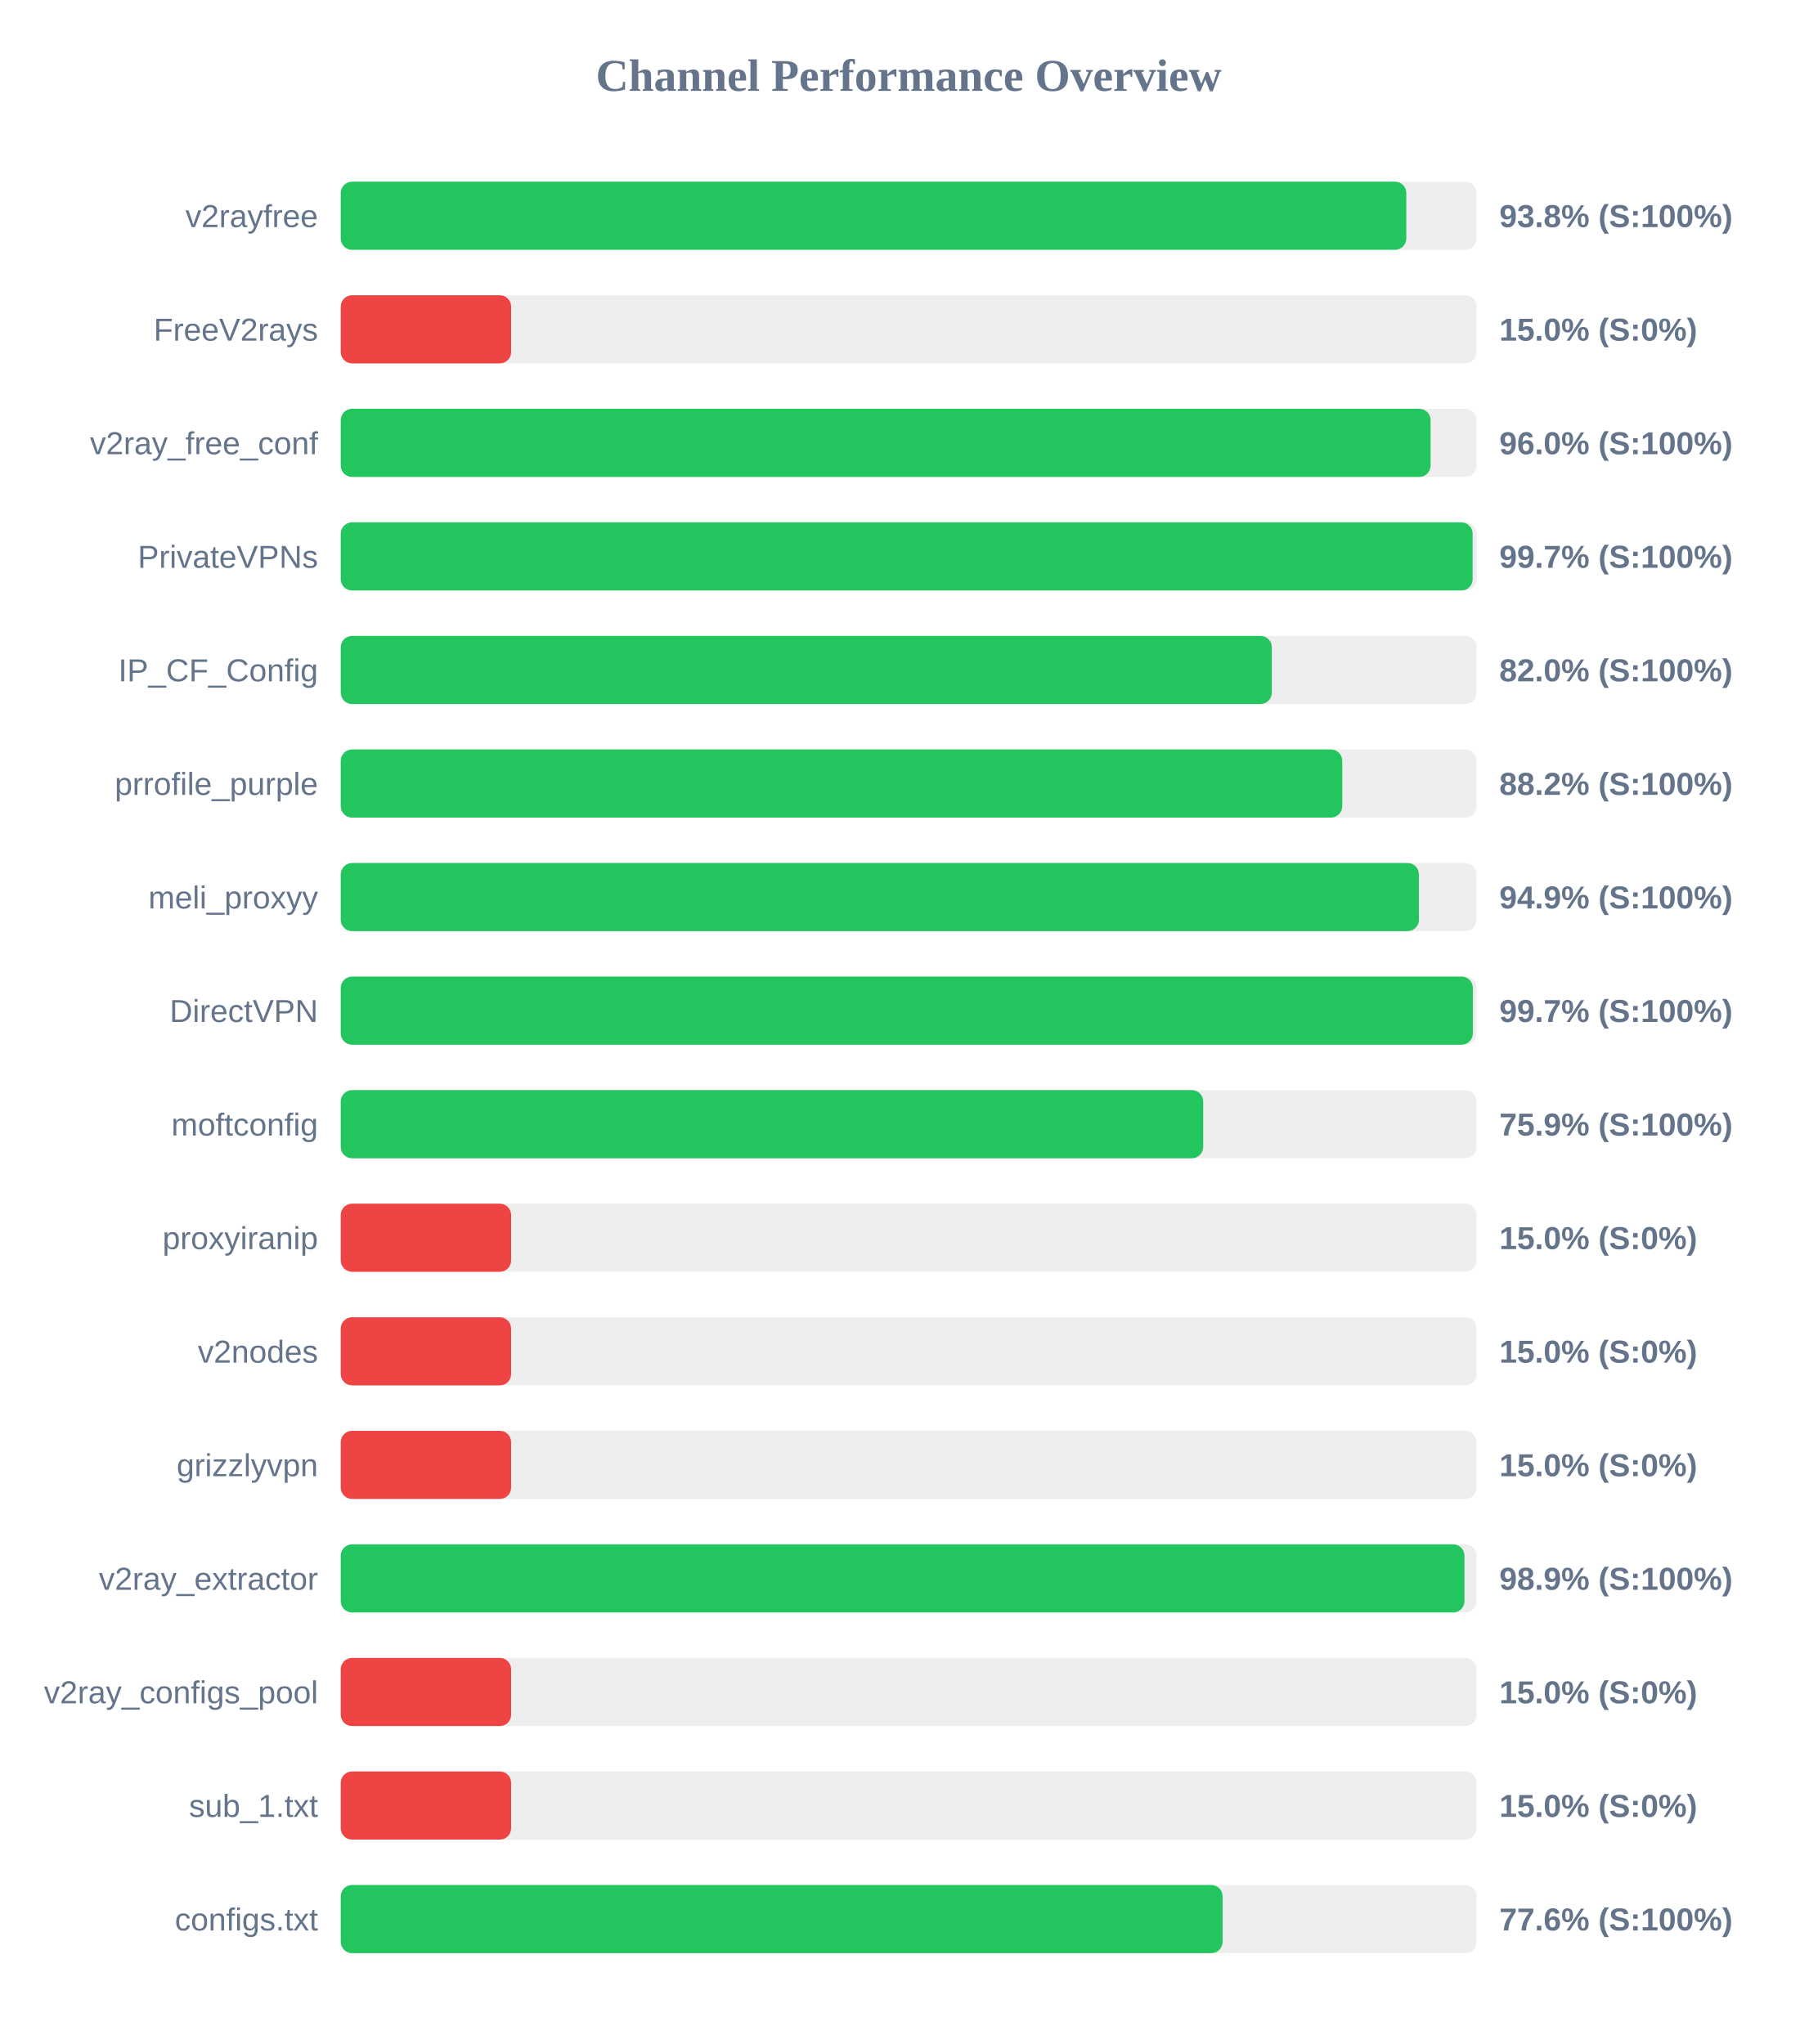
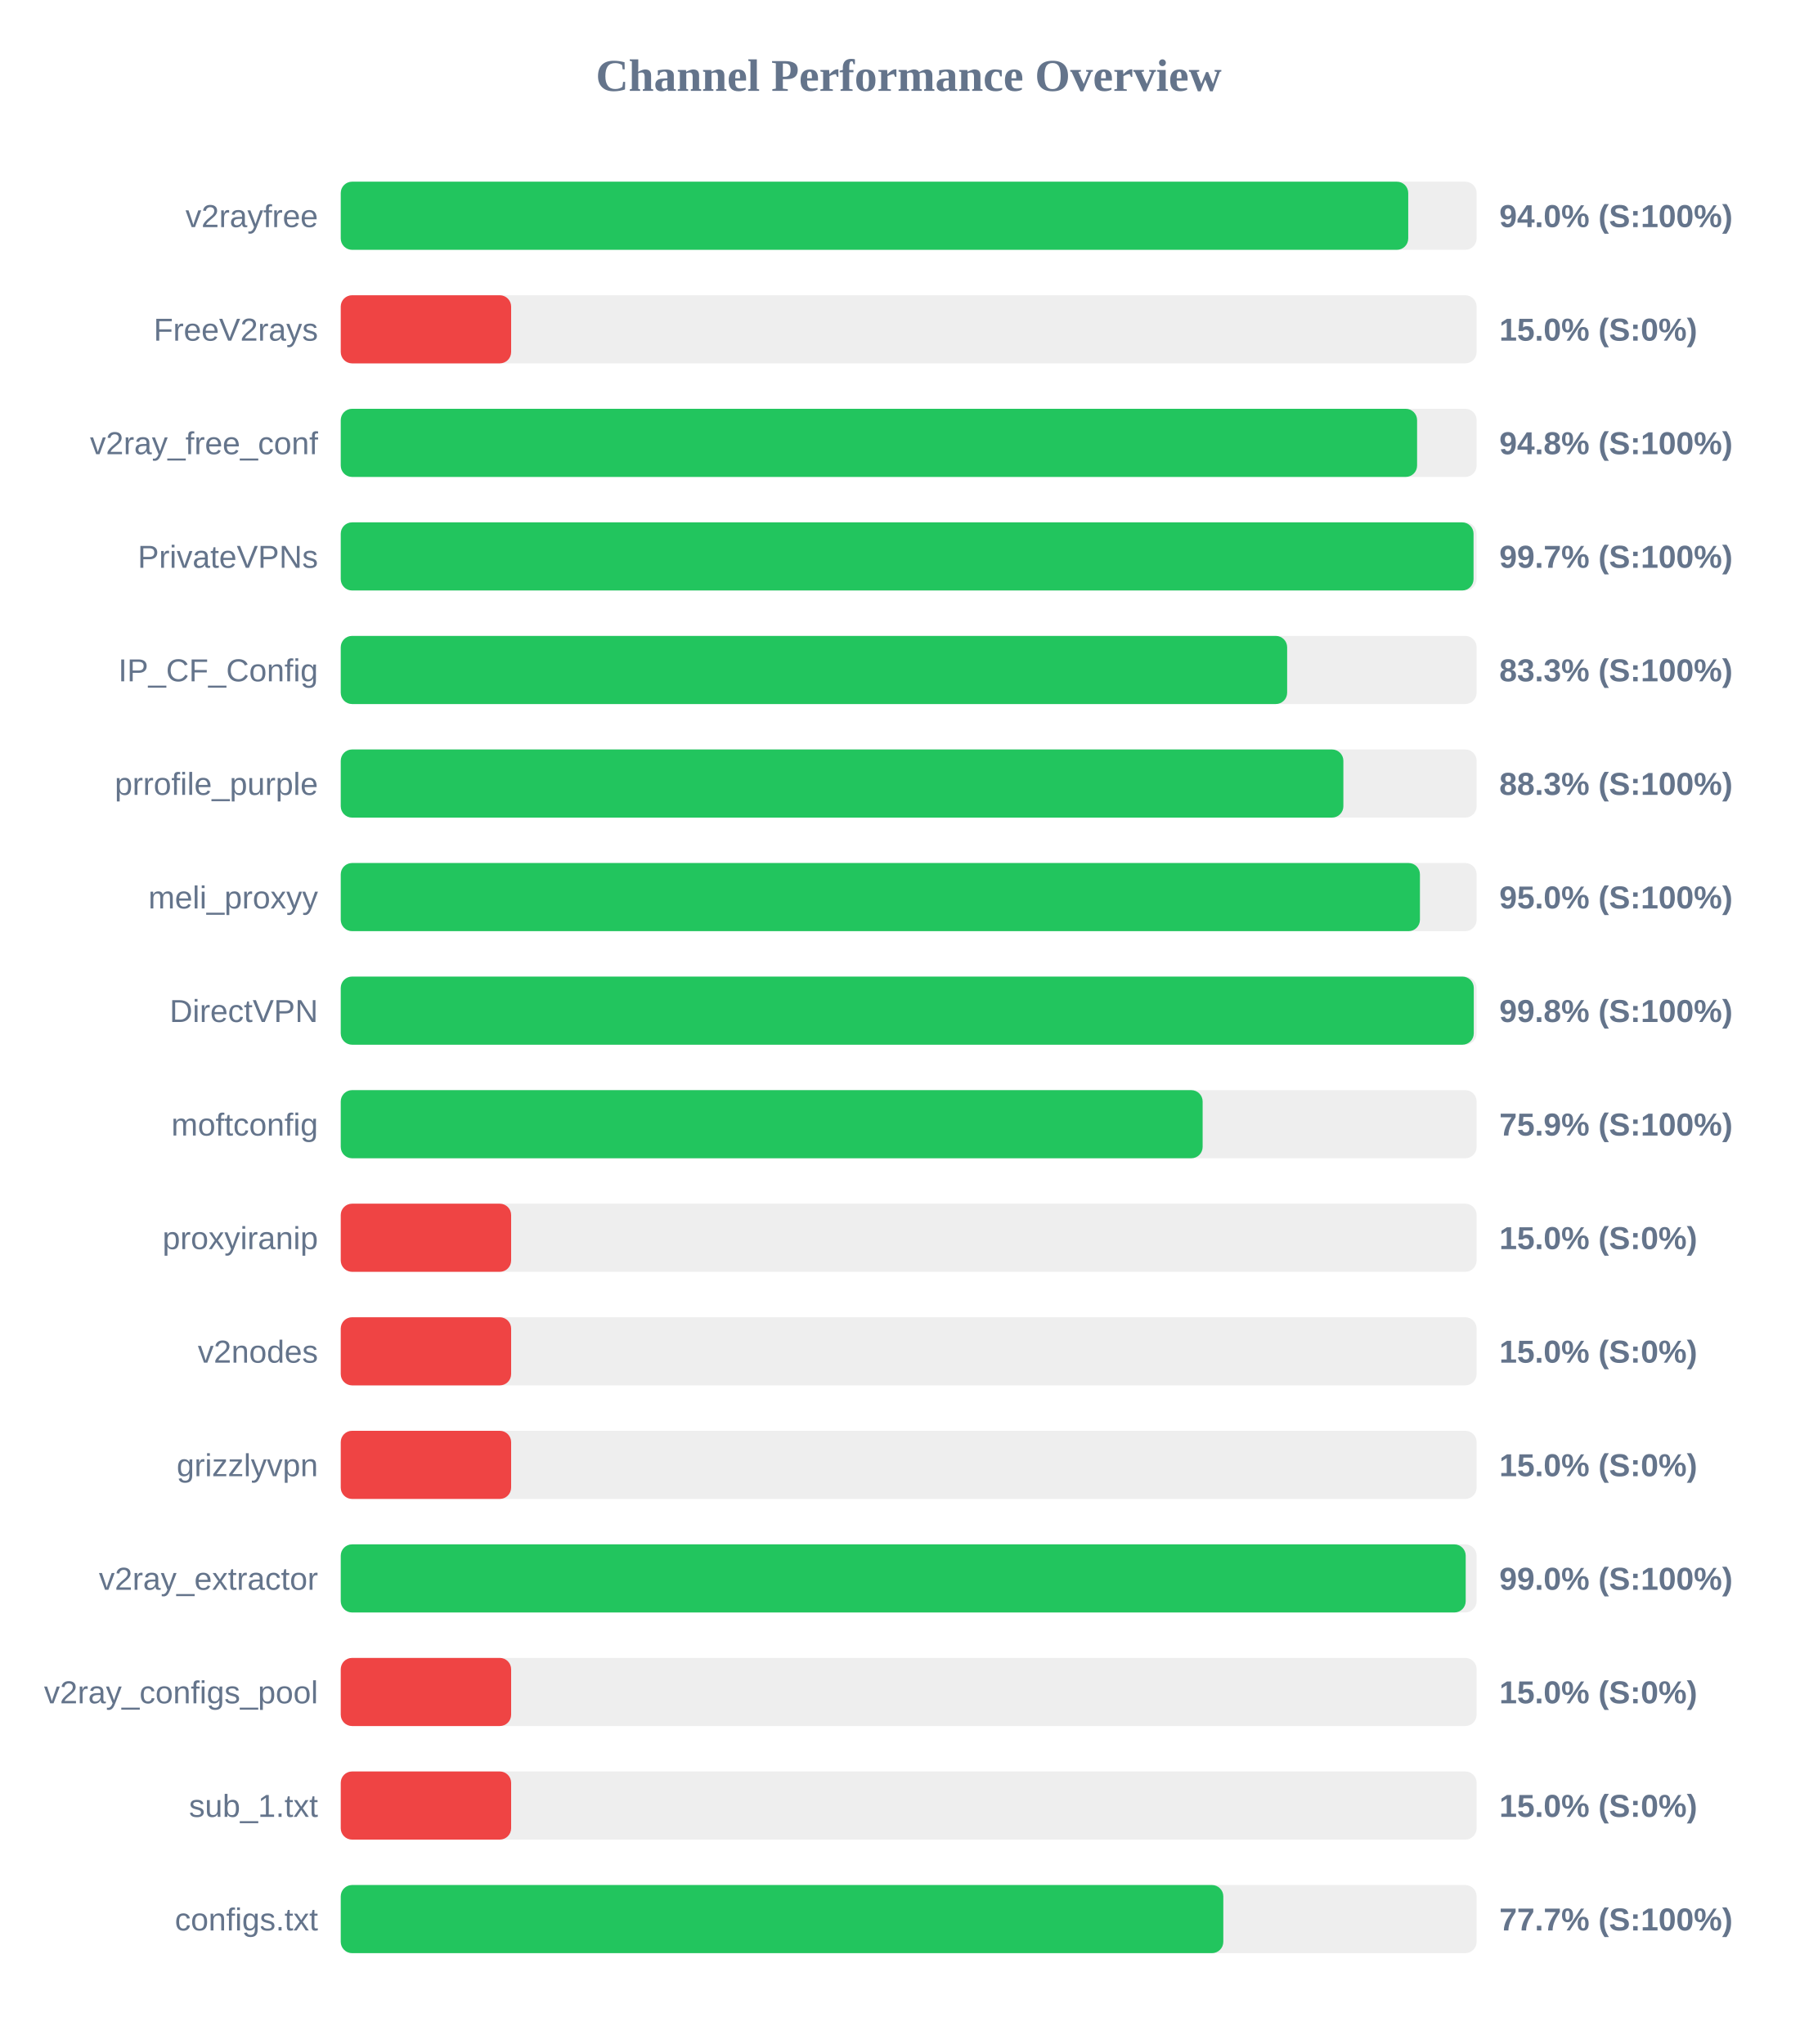
<svg xmlns="http://www.w3.org/2000/svg" width="800" height="900" version="1.1">
  <style>
        .row { font: 14px Arial; fill: #64748b; }
        .score { font: bold 14px Arial; fill: #64748b; }
    </style>
  <text x="400" y="40" text-anchor="middle" font-size="20px" font-weight="bold" fill="#64748b">Channel Performance Overview</text>
  <rect x="150" y="80" width="500" height="30" fill="#eee" rx="5" />
-   <rect x="150" y="80" width="469.05" height="30" fill="#22c55e" rx="5" />
+   <rect x="150" y="80" width="469.9" height="30" fill="#22c55e" rx="5" />
  <text x="140" y="100" text-anchor="end" class="row">v2rayfree</text>
-   <text x="660" y="100" text-anchor="start" class="score">93.8% (S:100%)</text>
+   <text x="660" y="100" text-anchor="start" class="score">94.0% (S:100%)</text>
  <rect x="150" y="130" width="500" height="30" fill="#eee" rx="5" />
  <rect x="150" y="130" width="75.0" height="30" fill="#ef4444" rx="5" />
  <text x="140" y="150" text-anchor="end" class="row">FreeV2rays</text>
  <text x="660" y="150" text-anchor="start" class="score">15.0% (S:0%)</text>
  <rect x="150" y="180" width="500" height="30" fill="#eee" rx="5" />
-   <rect x="150" y="180" width="479.75" height="30" fill="#22c55e" rx="5" />
+   <rect x="150" y="180" width="473.8" height="30" fill="#22c55e" rx="5" />
  <text x="140" y="200" text-anchor="end" class="row">v2ray_free_conf</text>
-   <text x="660" y="200" text-anchor="start" class="score">96.0% (S:100%)</text>
+   <text x="660" y="200" text-anchor="start" class="score">94.8% (S:100%)</text>
  <rect x="150" y="230" width="500" height="30" fill="#eee" rx="5" />
-   <rect x="150" y="230" width="498.25" height="30" fill="#22c55e" rx="5" />
+   <rect x="150" y="230" width="498.65" height="30" fill="#22c55e" rx="5" />
  <text x="140" y="250" text-anchor="end" class="row">PrivateVPNs</text>
  <text x="660" y="250" text-anchor="start" class="score">99.7% (S:100%)</text>
  <rect x="150" y="280" width="500" height="30" fill="#eee" rx="5" />
-   <rect x="150" y="280" width="409.85" height="30" fill="#22c55e" rx="5" />
+   <rect x="150" y="280" width="416.6" height="30" fill="#22c55e" rx="5" />
  <text x="140" y="300" text-anchor="end" class="row">IP_CF_Config</text>
-   <text x="660" y="300" text-anchor="start" class="score">82.0% (S:100%)</text>
+   <text x="660" y="300" text-anchor="start" class="score">83.3% (S:100%)</text>
  <rect x="150" y="330" width="500" height="30" fill="#eee" rx="5" />
-   <rect x="150" y="330" width="440.85" height="30" fill="#22c55e" rx="5" />
+   <rect x="150" y="330" width="441.35" height="30" fill="#22c55e" rx="5" />
  <text x="140" y="350" text-anchor="end" class="row">prrofile_purple</text>
-   <text x="660" y="350" text-anchor="start" class="score">88.2% (S:100%)</text>
+   <text x="660" y="350" text-anchor="start" class="score">88.3% (S:100%)</text>
  <rect x="150" y="380" width="500" height="30" fill="#eee" rx="5" />
-   <rect x="150" y="380" width="474.6" height="30" fill="#22c55e" rx="5" />
+   <rect x="150" y="380" width="475.05" height="30" fill="#22c55e" rx="5" />
  <text x="140" y="400" text-anchor="end" class="row">meli_proxyy</text>
-   <text x="660" y="400" text-anchor="start" class="score">94.9% (S:100%)</text>
+   <text x="660" y="400" text-anchor="start" class="score">95.0% (S:100%)</text>
  <rect x="150" y="430" width="500" height="30" fill="#eee" rx="5" />
-   <rect x="150" y="430" width="498.35" height="30" fill="#22c55e" rx="5" />
+   <rect x="150" y="430" width="498.75" height="30" fill="#22c55e" rx="5" />
  <text x="140" y="450" text-anchor="end" class="row">DirectVPN</text>
-   <text x="660" y="450" text-anchor="start" class="score">99.7% (S:100%)</text>
+   <text x="660" y="450" text-anchor="start" class="score">99.8% (S:100%)</text>
  <rect x="150" y="480" width="500" height="30" fill="#eee" rx="5" />
-   <rect x="150" y="480" width="379.65" height="30" fill="#22c55e" rx="5" />
+   <rect x="150" y="480" width="379.4" height="30" fill="#22c55e" rx="5" />
  <text x="140" y="500" text-anchor="end" class="row">moftconfig</text>
  <text x="660" y="500" text-anchor="start" class="score">75.9% (S:100%)</text>
  <rect x="150" y="530" width="500" height="30" fill="#eee" rx="5" />
  <rect x="150" y="530" width="75.0" height="30" fill="#ef4444" rx="5" />
  <text x="140" y="550" text-anchor="end" class="row">proxyiranip</text>
  <text x="660" y="550" text-anchor="start" class="score">15.0% (S:0%)</text>
  <rect x="150" y="580" width="500" height="30" fill="#eee" rx="5" />
  <rect x="150" y="580" width="75.0" height="30" fill="#ef4444" rx="5" />
  <text x="140" y="600" text-anchor="end" class="row">v2nodes</text>
  <text x="660" y="600" text-anchor="start" class="score">15.0% (S:0%)</text>
  <rect x="150" y="630" width="500" height="30" fill="#eee" rx="5" />
  <rect x="150" y="630" width="75.0" height="30" fill="#ef4444" rx="5" />
  <text x="140" y="650" text-anchor="end" class="row">grizzlyvpn</text>
  <text x="660" y="650" text-anchor="start" class="score">15.0% (S:0%)</text>
  <rect x="150" y="680" width="500" height="30" fill="#eee" rx="5" />
-   <rect x="150" y="680" width="494.65" height="30" fill="#22c55e" rx="5" />
+   <rect x="150" y="680" width="495.2" height="30" fill="#22c55e" rx="5" />
  <text x="140" y="700" text-anchor="end" class="row">v2ray_extractor</text>
-   <text x="660" y="700" text-anchor="start" class="score">98.9% (S:100%)</text>
+   <text x="660" y="700" text-anchor="start" class="score">99.0% (S:100%)</text>
  <rect x="150" y="730" width="500" height="30" fill="#eee" rx="5" />
  <rect x="150" y="730" width="75.0" height="30" fill="#ef4444" rx="5" />
  <text x="140" y="750" text-anchor="end" class="row">v2ray_configs_pool</text>
  <text x="660" y="750" text-anchor="start" class="score">15.0% (S:0%)</text>
  <rect x="150" y="780" width="500" height="30" fill="#eee" rx="5" />
  <rect x="150" y="780" width="75.0" height="30" fill="#ef4444" rx="5" />
  <text x="140" y="800" text-anchor="end" class="row">sub_1.txt</text>
  <text x="660" y="800" text-anchor="start" class="score">15.0% (S:0%)</text>
  <rect x="150" y="830" width="500" height="30" fill="#eee" rx="5" />
-   <rect x="150" y="830" width="388.2" height="30" fill="#22c55e" rx="5" />
+   <rect x="150" y="830" width="388.5" height="30" fill="#22c55e" rx="5" />
  <text x="140" y="850" text-anchor="end" class="row">configs.txt</text>
-   <text x="660" y="850" text-anchor="start" class="score">77.6% (S:100%)</text>
+   <text x="660" y="850" text-anchor="start" class="score">77.7% (S:100%)</text>
</svg>
